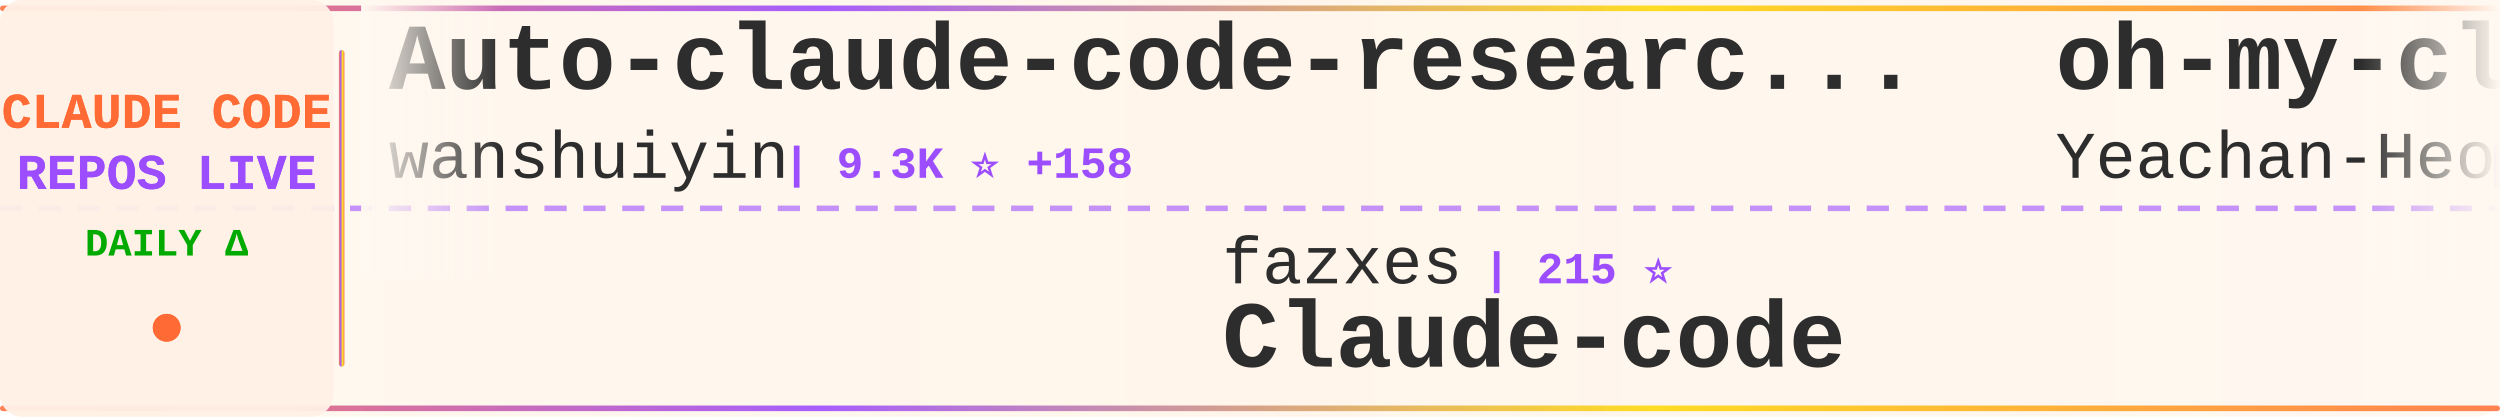
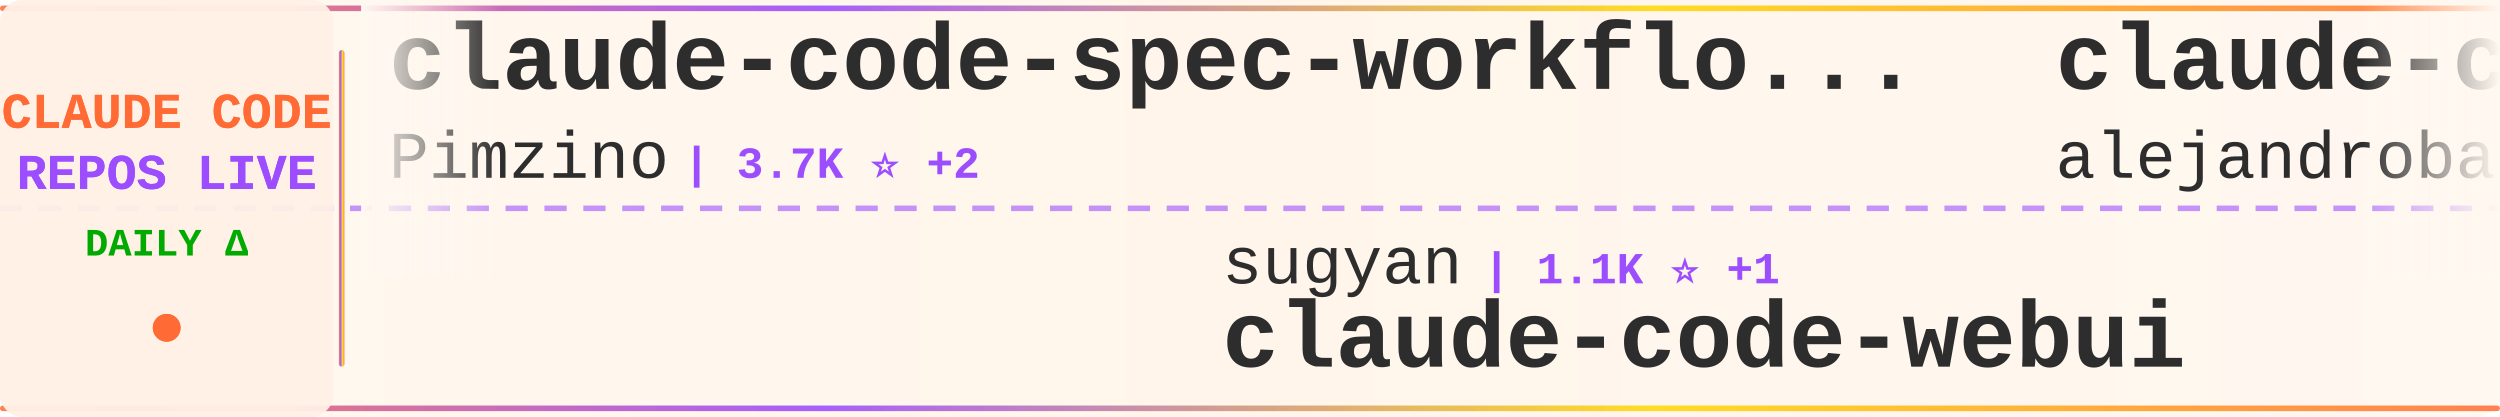
<svg xmlns="http://www.w3.org/2000/svg" width="900" height="150">
  <defs>
    <linearGradient id="tickerBg" x1="0%" y1="0%" x2="100%" y2="0%">
      <stop offset="0%" style="stop-color:#fff8f0;stop-opacity:0.98" />
      <stop offset="50%" style="stop-color:#fff5eb;stop-opacity:1" />
      <stop offset="100%" style="stop-color:#fff8f0;stop-opacity:0.98" />
    </linearGradient>
    <linearGradient id="borderGrad" x1="0%" y1="0%" x2="100%" y2="0%">
      <stop offset="0%" style="stop-color:#FF6B35;stop-opacity:0.85">
        <animate attributeName="stop-opacity" values="0.85;1;0.85" dur="2s" repeatCount="indefinite" />
      </stop>
      <stop offset="33%" style="stop-color:#9C4EFF;stop-opacity:0.9">
        <animate attributeName="stop-opacity" values="0.9;1;0.9" dur="2.2s" repeatCount="indefinite" />
      </stop>
      <stop offset="66%" style="stop-color:#FFD700;stop-opacity:0.85">
        <animate attributeName="stop-opacity" values="0.85;1;0.85" dur="1.8s" repeatCount="indefinite" />
      </stop>
      <stop offset="100%" style="stop-color:#FF6B35;stop-opacity:0.85">
        <animate attributeName="stop-opacity" values="0.85;1;0.85" dur="2s" repeatCount="indefinite" />
      </stop>
    </linearGradient>
    <filter id="textGlow">
      <feGaussianBlur stdDeviation="0.15" result="coloredBlur" />
      <feMerge>
        <feMergeNode in="coloredBlur" />
        <feMergeNode in="SourceGraphic" />
      </feMerge>
    </filter>
    <filter id="metricGlow">
      <feGaussianBlur stdDeviation="0.2" result="coloredBlur" />
      <feMerge>
        <feMergeNode in="coloredBlur" />
        <feMergeNode in="SourceGraphic" />
      </feMerge>
    </filter>
    <linearGradient id="leftFade" x1="0%" y1="0%" x2="100%" y2="0%">
      <stop offset="0%" style="stop-color:#fff8f0;stop-opacity:1" />
      <stop offset="100%" style="stop-color:#fff8f0;stop-opacity:0" />
    </linearGradient>
    <linearGradient id="rightFade" x1="0%" y1="0%" x2="100%" y2="0%">
      <stop offset="0%" style="stop-color:#fff8f0;stop-opacity:0" />
      <stop offset="100%" style="stop-color:#fff8f0;stop-opacity:1" />
    </linearGradient>
  </defs>
  <rect width="900" height="150" fill="url(#tickerBg)" rx="8" />
  <rect x="0" y="2" width="900" height="2" fill="url(#borderGrad)" rx="1" />
  <rect x="0" y="146" width="900" height="2" fill="url(#borderGrad)" rx="1" />
  <line x1="0" y1="75" x2="900" y2="75" stroke="#9C4EFF" stroke-width="2" stroke-dasharray="8 6" opacity="0.6" />
  <rect x="0" y="0" width="120" height="150" fill="#fff0e6" opacity="0.95" rx="8" />
  <text x="60" y="46" font-family="'Courier New', monospace" font-size="18" font-weight="bold" fill="#FF6B35" text-anchor="middle" filter="url(#textGlow)">
    CLAUDE CODE
  </text>
  <text x="60" y="68" font-family="'Courier New', monospace" font-size="18" font-weight="bold" fill="#9C4EFF" text-anchor="middle" filter="url(#textGlow)">
    REPOS LIVE
  </text>
  <text x="60" y="92" font-family="'Courier New', monospace" font-size="14" font-weight="bold" fill="#00aa00" text-anchor="middle">
    DAILY Δ
  </text>
  <circle cx="60" cy="118" r="5" fill="#FF6B35" filter="url(#metricGlow)">
    <animate attributeName="r" values="4;6;4" dur="1.5s" repeatCount="indefinite" />
    <animate attributeName="opacity" values="0.6;1;0.6" dur="1.5s" repeatCount="indefinite" />
  </circle>
  <rect x="122" y="18" width="2" height="114" fill="url(#borderGrad)" rx="1" />
  <clipPath id="tickerClip">
    <rect x="130" y="0" width="770" height="150" />
  </clipPath>
  <g clip-path="url(#tickerClip)">
    <g id="tickerItems">
      <animateTransform attributeName="transform" attributeType="XML" type="translate" from="0 0" to="-3000 0" dur="54s" repeatCount="indefinite" />
      <g transform="translate(0, 0)">
-         <text x="140" y="32" font-family="'Courier New', monospace" font-size="34" font-weight="bold" fill="#2d2d2d">Auto-claude-code-researc...</text>
-         <text x="140" y="64" font-family="'Courier New', monospace" font-size="24" font-weight="normal" fill="#2d2d2d" opacity="1.0">wanshuiyin</text>
-         <text x="282" y="64" font-family="'Courier New', monospace" font-size="16" font-weight="bold" fill="#9C4EFF"> | 9.3K ⭐ +158</text>
+         <text x="140" y="32" font-family="'Courier New', monospace" font-size="34" font-weight="bold" fill="#2d2d2d">claude-code-spec-workflo...</text>
+         <text x="140" y="64" font-family="'Courier New', monospace" font-size="24" font-weight="normal" fill="#2d2d2d" opacity="1.0">Pimzino</text>
+         <text x="246" y="64" font-family="'Courier New', monospace" font-size="16" font-weight="bold" fill="#9C4EFF"> | 3.7K ⭐ +2</text>
      </g>
      <g transform="translate(300, 0)">
-         <text x="140" y="102" font-family="'Courier New', monospace" font-size="24" font-weight="normal" fill="#2d2d2d" opacity="1.0">fazxes</text>
-         <text x="234" y="102" font-family="'Courier New', monospace" font-size="16" font-weight="bold" fill="#9C4EFF"> | 215 ⭐</text>
+         <text x="140" y="102" font-family="'Courier New', monospace" font-size="24" font-weight="normal" fill="#2d2d2d" opacity="1.0">sugyan</text>
+         <text x="234" y="102" font-family="'Courier New', monospace" font-size="16" font-weight="bold" fill="#9C4EFF"> | 1.1K ⭐ +1</text>
+         <text x="140" y="132" font-family="'Courier New', monospace" font-size="34" font-weight="bold" fill="#2d2d2d">claude-code-webui</text>
+       </g>
+       <g transform="translate(600, 0)">
+         <text x="140" y="32" font-family="'Courier New', monospace" font-size="34" font-weight="bold" fill="#2d2d2d">claude-code-from-source</text>
+         <text x="140" y="64" font-family="'Courier New', monospace" font-size="24" font-weight="normal" fill="#2d2d2d" opacity="1.0">alejandrobalderas</text>
+         <text x="366" y="64" font-family="'Courier New', monospace" font-size="16" font-weight="bold" fill="#9C4EFF"> | 1.9K ⭐ +5</text>
+       </g>
+       <g transform="translate(900, 0)">
+         <text x="140" y="102" font-family="'Courier New', monospace" font-size="24" font-weight="normal" fill="#2d2d2d" opacity="1.0">zstmfhy</text>
+         <text x="246" y="102" font-family="'Courier New', monospace" font-size="16" font-weight="bold" fill="#9C4EFF"> | 189 ⭐</text>
        <text x="140" y="132" font-family="'Courier New', monospace" font-size="34" font-weight="bold" fill="#2d2d2d">Claude-code</text>
      </g>
-       <g transform="translate(600, 0)">
-         <text x="140" y="32" font-family="'Courier New', monospace" font-size="34" font-weight="bold" fill="#2d2d2d">oh-my-claudecode</text>
-         <text x="140" y="64" font-family="'Courier New', monospace" font-size="24" font-weight="normal" fill="#2d2d2d" opacity="1.0">Yeachan-Heo</text>
-         <text x="294" y="64" font-family="'Courier New', monospace" font-size="16" font-weight="bold" fill="#9C4EFF"> | 33.8K ⭐ +159</text>
-       </g>
-       <g transform="translate(900, 0)">
-         <text x="140" y="102" font-family="'Courier New', monospace" font-size="24" font-weight="normal" fill="#2d2d2d" opacity="1.0">AprilNEA</text>
-         <text x="258" y="102" font-family="'Courier New', monospace" font-size="16" font-weight="bold" fill="#9C4EFF"> | 377 ⭐</text>
-         <text x="140" y="132" font-family="'Courier New', monospace" font-size="34" font-weight="bold" fill="#2d2d2d">claude-code-source</text>
-       </g>
      <g transform="translate(1200, 0)">
-         <text x="140" y="32" font-family="'Courier New', monospace" font-size="34" font-weight="bold" fill="#2d2d2d">claude-code-book</text>
-         <text x="140" y="64" font-family="'Courier New', monospace" font-size="24" font-weight="normal" fill="#2d2d2d" opacity="1.0">lintsinghua</text>
-         <text x="294" y="64" font-family="'Courier New', monospace" font-size="16" font-weight="bold" fill="#9C4EFF"> | 3.3K ⭐ +15</text>
+         <text x="140" y="32" font-family="'Courier New', monospace" font-size="34" font-weight="bold" fill="#2d2d2d">Claude-Code-Game-Studios</text>
+         <text x="140" y="64" font-family="'Courier New', monospace" font-size="24" font-weight="normal" fill="#2d2d2d" opacity="1.0">Donchitos</text>
+         <text x="270" y="64" font-family="'Courier New', monospace" font-size="16" font-weight="bold" fill="#9C4EFF"> | 18.7K ⭐ +107</text>
      </g>
      <g transform="translate(1500, 0)">
        <text x="140" y="102" font-family="'Courier New', monospace" font-size="24" font-weight="normal" fill="#2d2d2d" opacity="1.0">anthropics</text>
-         <text x="282" y="102" font-family="'Courier New', monospace" font-size="16" font-weight="bold" fill="#9C4EFF"> | 4.6K ⭐ +14</text>
-         <text x="140" y="132" font-family="'Courier New', monospace" font-size="34" font-weight="bold" fill="#2d2d2d">claude-code-security-rev...</text>
+         <text x="282" y="102" font-family="'Courier New', monospace" font-size="16" font-weight="bold" fill="#9C4EFF"> | 826 ⭐ +5</text>
+         <text x="140" y="132" font-family="'Courier New', monospace" font-size="34" font-weight="bold" fill="#2d2d2d">claude-code-base-action</text>
      </g>
      <g transform="translate(1800, 0)">
-         <text x="140" y="32" font-family="'Courier New', monospace" font-size="34" font-weight="bold" fill="#2d2d2d">claude-code-sourcemap</text>
-         <text x="140" y="64" font-family="'Courier New', monospace" font-size="24" font-weight="normal" fill="#2d2d2d" opacity="1.0">ChinaSiro</text>
-         <text x="270" y="64" font-family="'Courier New', monospace" font-size="16" font-weight="bold" fill="#9C4EFF"> | 9.2K ⭐ +7</text>
+         <text x="140" y="32" font-family="'Courier New', monospace" font-size="34" font-weight="bold" fill="#2d2d2d">claude-code-source</text>
+         <text x="140" y="64" font-family="'Courier New', monospace" font-size="24" font-weight="normal" fill="#2d2d2d" opacity="1.0">hangsman</text>
+         <text x="258" y="64" font-family="'Courier New', monospace" font-size="16" font-weight="bold" fill="#9C4EFF"> | 777 ⭐ +2</text>
      </g>
      <g transform="translate(2100, 0)">
-         <text x="140" y="102" font-family="'Courier New', monospace" font-size="24" font-weight="normal" fill="#2d2d2d" opacity="1.0">ding113</text>
-         <text x="246" y="102" font-family="'Courier New', monospace" font-size="16" font-weight="bold" fill="#9C4EFF"> | 2.8K ⭐ +19</text>
-         <text x="140" y="132" font-family="'Courier New', monospace" font-size="34" font-weight="bold" fill="#2d2d2d">claude-code-hub</text>
+         <text x="140" y="102" font-family="'Courier New', monospace" font-size="24" font-weight="normal" fill="#2d2d2d" opacity="1.0">multica-ai</text>
+         <text x="282" y="102" font-family="'Courier New', monospace" font-size="16" font-weight="bold" fill="#9C4EFF"> | 129.5K ⭐ +1.3K</text>
+         <text x="140" y="132" font-family="'Courier New', monospace" font-size="34" font-weight="bold" fill="#2d2d2d">andrej-karpathy-skills</text>
      </g>
      <g transform="translate(2400, 0)">
-         <text x="140" y="32" font-family="'Courier New', monospace" font-size="34" font-weight="bold" fill="#2d2d2d">claude-code-templates</text>
-         <text x="140" y="64" font-family="'Courier New', monospace" font-size="24" font-weight="normal" fill="#2d2d2d" opacity="1.0">davila7</text>
-         <text x="246" y="64" font-family="'Courier New', monospace" font-size="16" font-weight="bold" fill="#9C4EFF"> | 27.3K ⭐ +28</text>
+         <text x="140" y="32" font-family="'Courier New', monospace" font-size="34" font-weight="bold" fill="#2d2d2d">claude-code-security-rev...</text>
+         <text x="140" y="64" font-family="'Courier New', monospace" font-size="24" font-weight="normal" fill="#2d2d2d" opacity="1.0">anthropics</text>
+         <text x="282" y="64" font-family="'Courier New', monospace" font-size="16" font-weight="bold" fill="#9C4EFF"> | 4.6K ⭐ +12</text>
      </g>
      <g transform="translate(2700, 0)">
-         <text x="140" y="102" font-family="'Courier New', monospace" font-size="24" font-weight="normal" fill="#2d2d2d" opacity="1.0">lorryjovens-hub</text>
-         <text x="342" y="102" font-family="'Courier New', monospace" font-size="16" font-weight="bold" fill="#9C4EFF"> | 1.6K ⭐ +8</text>
-         <text x="140" y="132" font-family="'Courier New', monospace" font-size="34" font-weight="bold" fill="#2d2d2d">claude-code-rust</text>
+         <text x="140" y="102" font-family="'Courier New', monospace" font-size="24" font-weight="normal" fill="#2d2d2d" opacity="1.0">FlorianBruniaux</text>
+         <text x="342" y="102" font-family="'Courier New', monospace" font-size="16" font-weight="bold" fill="#9C4EFF"> | 4.3K ⭐ +9</text>
+         <text x="140" y="132" font-family="'Courier New', monospace" font-size="34" font-weight="bold" fill="#2d2d2d">claude-code-ultimate-gui...</text>
      </g>
      <g transform="translate(3000, 0)">
-         <text x="140" y="32" font-family="'Courier New', monospace" font-size="34" font-weight="bold" fill="#2d2d2d">Auto-claude-code-researc...</text>
-         <text x="140" y="64" font-family="'Courier New', monospace" font-size="24" font-weight="normal" fill="#2d2d2d" opacity="1.0">wanshuiyin</text>
-         <text x="282" y="64" font-family="'Courier New', monospace" font-size="16" font-weight="bold" fill="#9C4EFF"> | 9.3K ⭐ +158</text>
+         <text x="140" y="32" font-family="'Courier New', monospace" font-size="34" font-weight="bold" fill="#2d2d2d">claude-code-spec-workflo...</text>
+         <text x="140" y="64" font-family="'Courier New', monospace" font-size="24" font-weight="normal" fill="#2d2d2d" opacity="1.0">Pimzino</text>
+         <text x="246" y="64" font-family="'Courier New', monospace" font-size="16" font-weight="bold" fill="#9C4EFF"> | 3.7K ⭐ +2</text>
      </g>
      <g transform="translate(3300, 0)">
-         <text x="140" y="102" font-family="'Courier New', monospace" font-size="24" font-weight="normal" fill="#2d2d2d" opacity="1.0">fazxes</text>
-         <text x="234" y="102" font-family="'Courier New', monospace" font-size="16" font-weight="bold" fill="#9C4EFF"> | 215 ⭐</text>
-         <text x="140" y="132" font-family="'Courier New', monospace" font-size="34" font-weight="bold" fill="#2d2d2d">Claude-code</text>
+         <text x="140" y="102" font-family="'Courier New', monospace" font-size="24" font-weight="normal" fill="#2d2d2d" opacity="1.0">sugyan</text>
+         <text x="234" y="102" font-family="'Courier New', monospace" font-size="16" font-weight="bold" fill="#9C4EFF"> | 1.1K ⭐ +1</text>
+         <text x="140" y="132" font-family="'Courier New', monospace" font-size="34" font-weight="bold" fill="#2d2d2d">claude-code-webui</text>
      </g>
      <g transform="translate(3600, 0)">
-         <text x="140" y="32" font-family="'Courier New', monospace" font-size="34" font-weight="bold" fill="#2d2d2d">oh-my-claudecode</text>
-         <text x="140" y="64" font-family="'Courier New', monospace" font-size="24" font-weight="normal" fill="#2d2d2d" opacity="1.0">Yeachan-Heo</text>
-         <text x="294" y="64" font-family="'Courier New', monospace" font-size="16" font-weight="bold" fill="#9C4EFF"> | 33.8K ⭐ +159</text>
+         <text x="140" y="32" font-family="'Courier New', monospace" font-size="34" font-weight="bold" fill="#2d2d2d">claude-code-from-source</text>
+         <text x="140" y="64" font-family="'Courier New', monospace" font-size="24" font-weight="normal" fill="#2d2d2d" opacity="1.0">alejandrobalderas</text>
+         <text x="366" y="64" font-family="'Courier New', monospace" font-size="16" font-weight="bold" fill="#9C4EFF"> | 1.9K ⭐ +5</text>
      </g>
      <g transform="translate(3900, 0)">
-         <text x="140" y="102" font-family="'Courier New', monospace" font-size="24" font-weight="normal" fill="#2d2d2d" opacity="1.0">AprilNEA</text>
-         <text x="258" y="102" font-family="'Courier New', monospace" font-size="16" font-weight="bold" fill="#9C4EFF"> | 377 ⭐</text>
-         <text x="140" y="132" font-family="'Courier New', monospace" font-size="34" font-weight="bold" fill="#2d2d2d">claude-code-source</text>
+         <text x="140" y="102" font-family="'Courier New', monospace" font-size="24" font-weight="normal" fill="#2d2d2d" opacity="1.0">zstmfhy</text>
+         <text x="246" y="102" font-family="'Courier New', monospace" font-size="16" font-weight="bold" fill="#9C4EFF"> | 189 ⭐</text>
+         <text x="140" y="132" font-family="'Courier New', monospace" font-size="34" font-weight="bold" fill="#2d2d2d">Claude-code</text>
      </g>
    </g>
  </g>
  <rect x="130" y="0" width="50" height="100" fill="url(#leftFade)" />
  <rect x="850" y="0" width="50" height="100" fill="url(#rightFade)" />
</svg>
